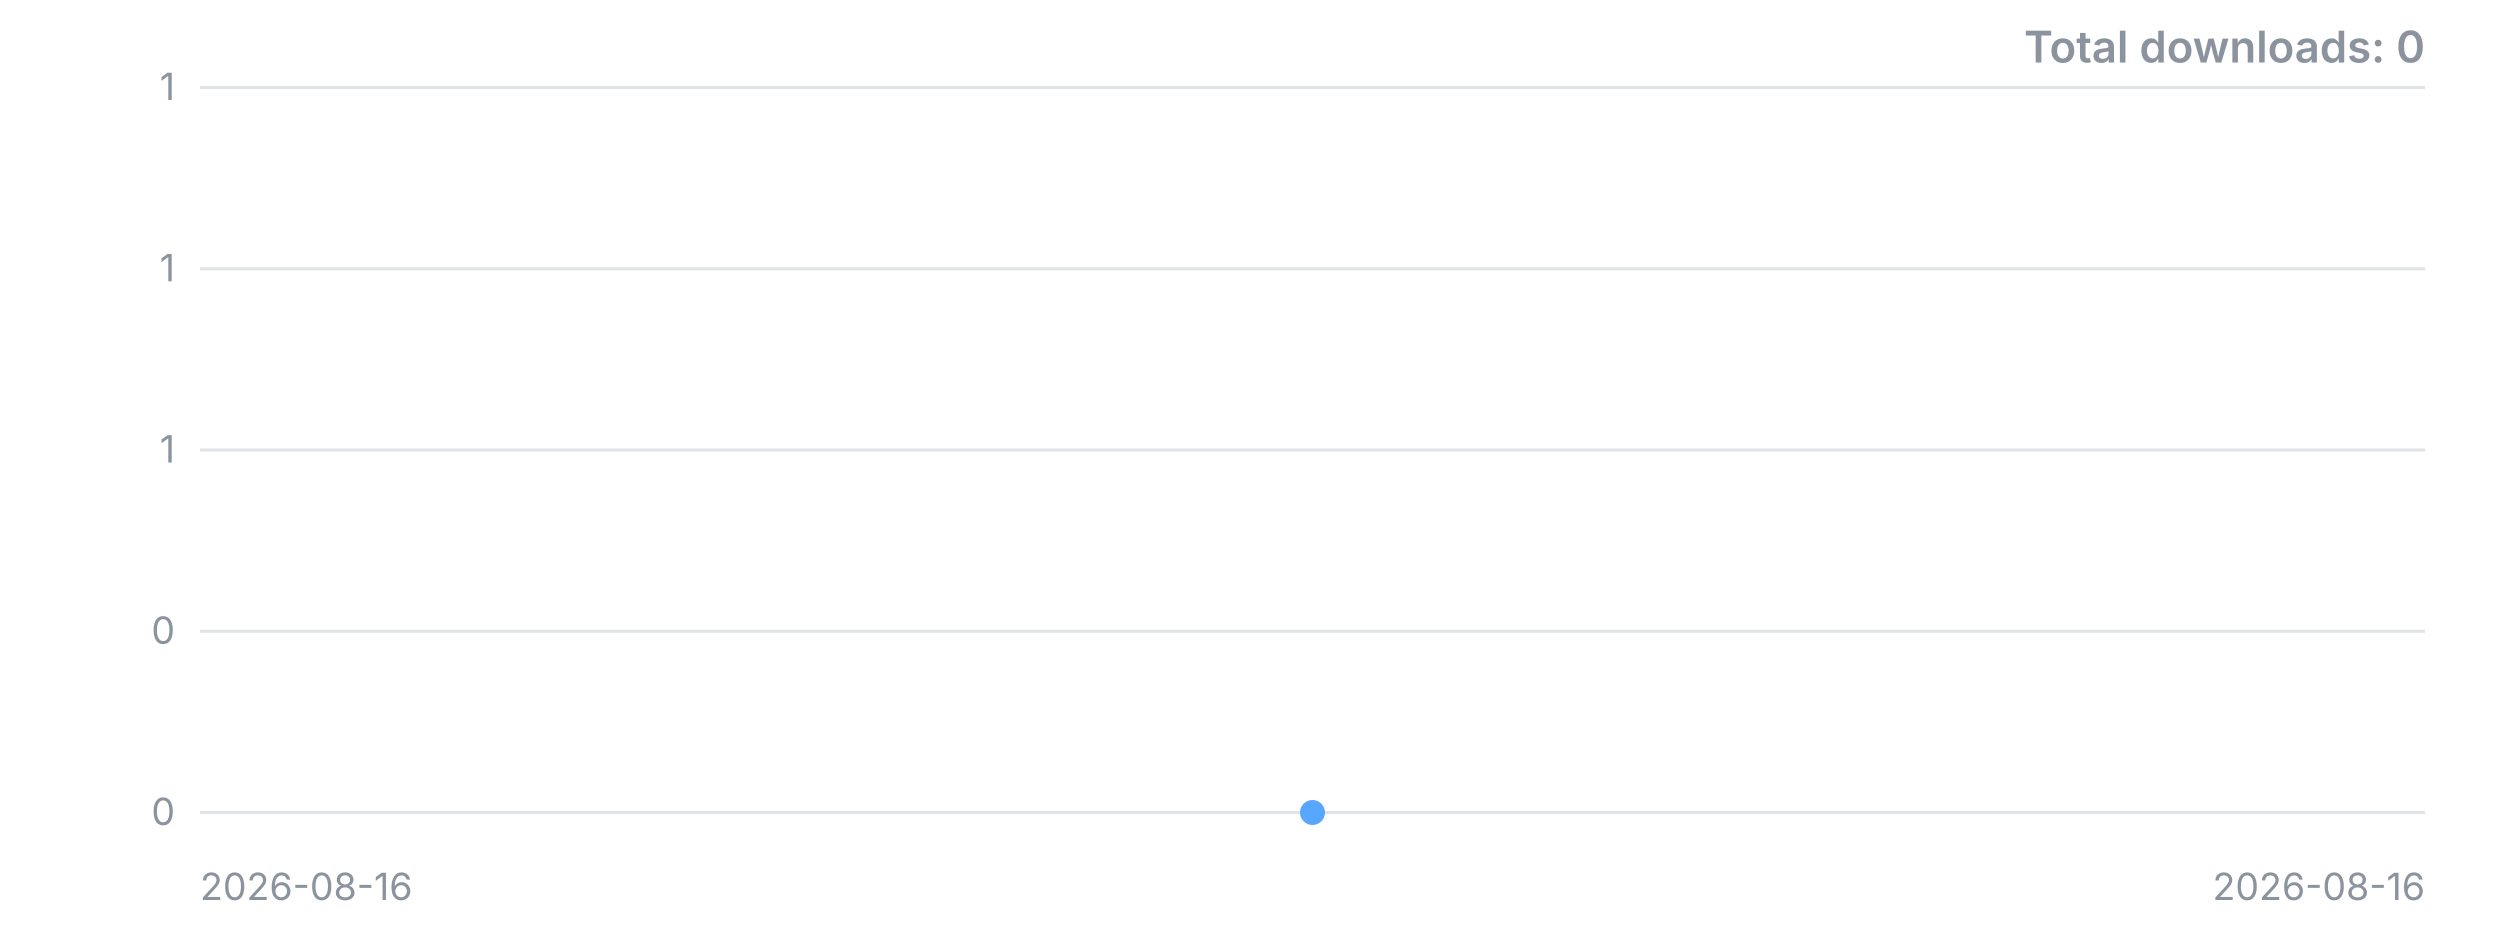
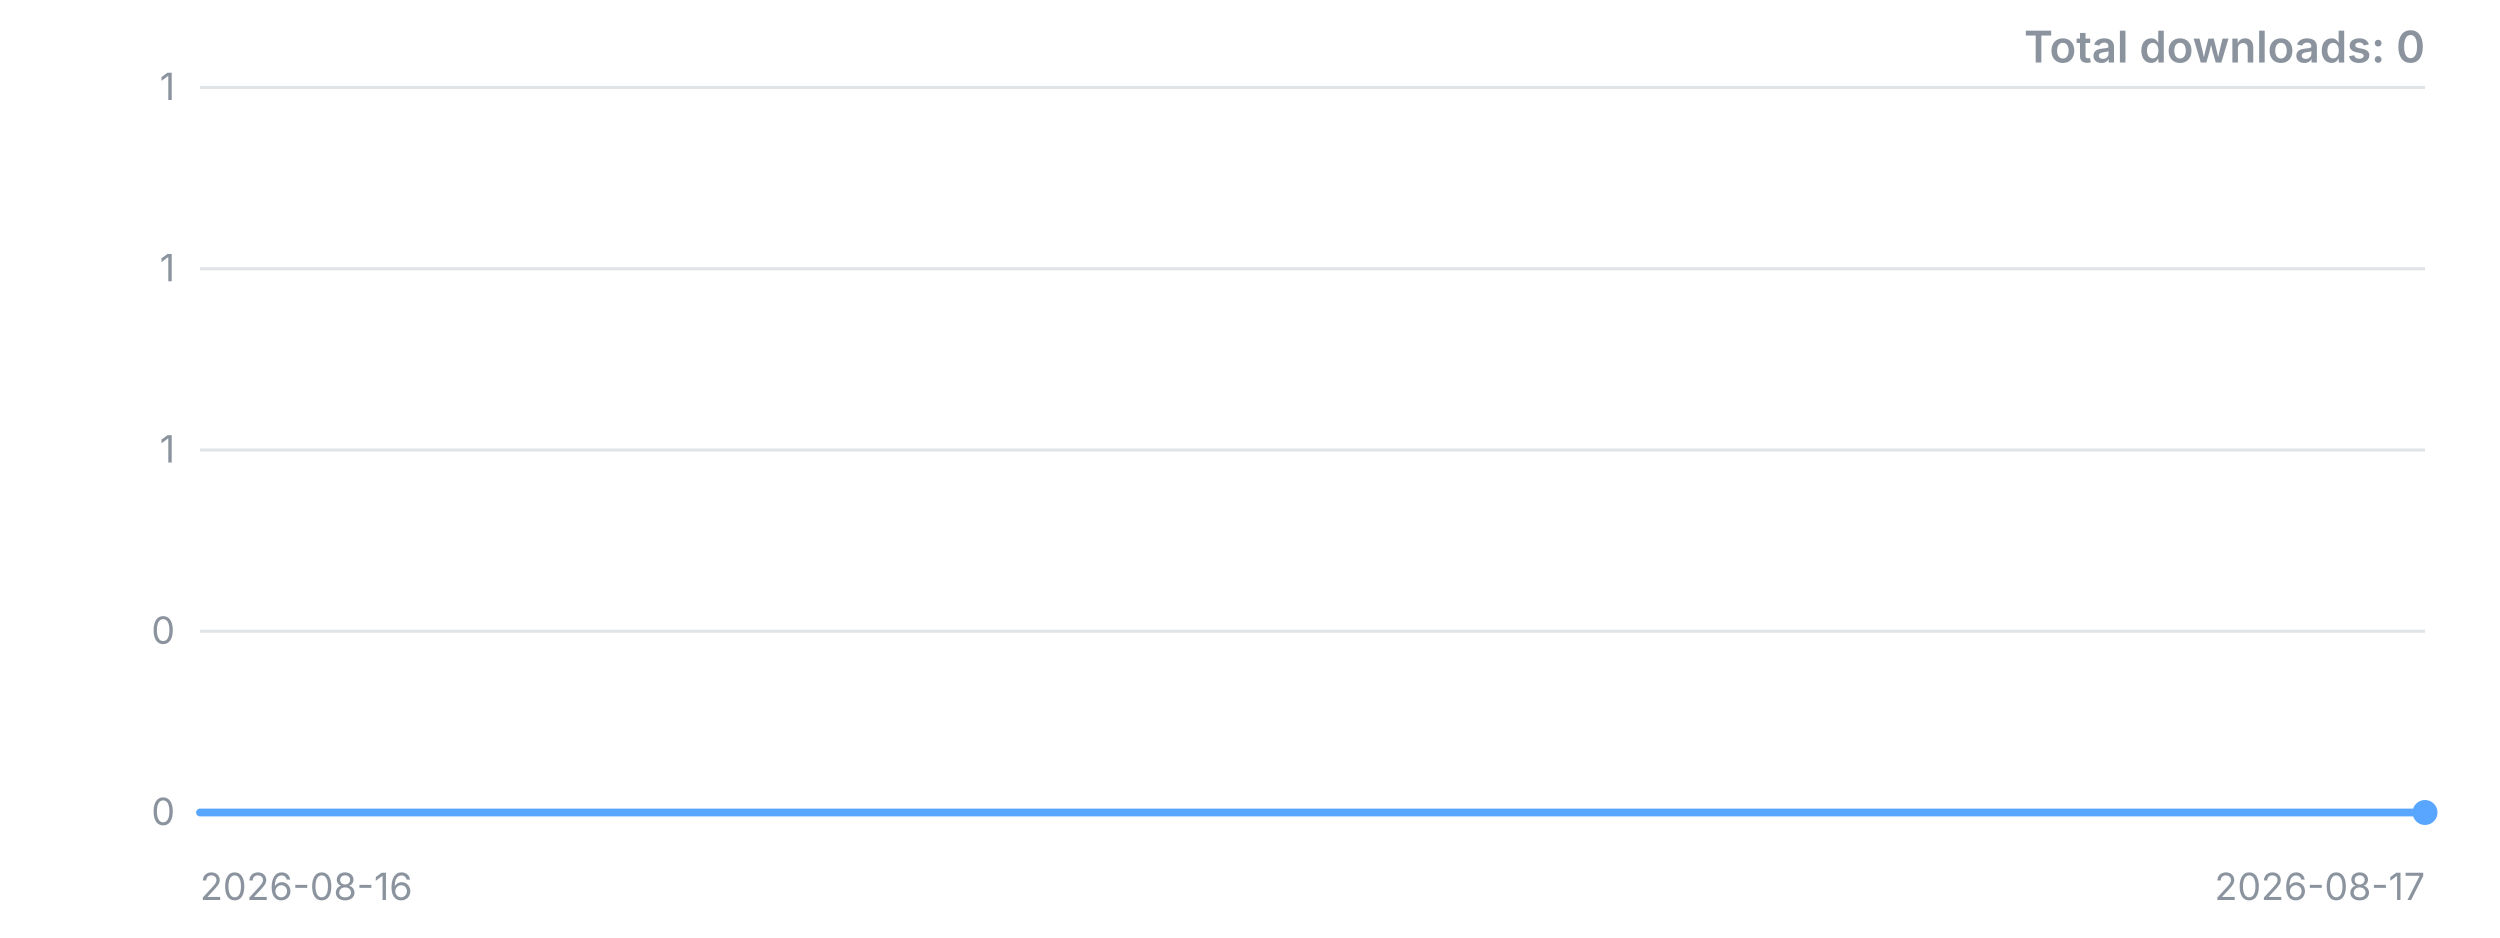
<svg xmlns="http://www.w3.org/2000/svg" width="800" height="300" viewBox="0 0 800 300" role="img" aria-label="Downloads over time">
  <style>.t{font:12px -apple-system,'Segoe UI',sans-serif;fill:#8b949e}.title{font:600 14px -apple-system,'Segoe UI',sans-serif;fill:#8b949e}</style>
  <line x1="64" y1="260.0" x2="776" y2="260.0" stroke="#8b949e" stroke-opacity="0.25" />
  <text x="56" y="260.0" dy="4" text-anchor="end" class="t">0</text>
  <line x1="64" y1="202.0" x2="776" y2="202.0" stroke="#8b949e" stroke-opacity="0.25" />
  <text x="56" y="202.0" dy="4" text-anchor="end" class="t">0</text>
  <line x1="64" y1="144.0" x2="776" y2="144.0" stroke="#8b949e" stroke-opacity="0.25" />
  <text x="56" y="144.0" dy="4" text-anchor="end" class="t">1</text>
  <line x1="64" y1="86.0" x2="776" y2="86.0" stroke="#8b949e" stroke-opacity="0.25" />
  <text x="56" y="86.0" dy="4" text-anchor="end" class="t">1</text>
  <line x1="64" y1="28.0" x2="776" y2="28.0" stroke="#8b949e" stroke-opacity="0.25" />
  <text x="56" y="28.0" dy="4" text-anchor="end" class="t">1</text>
-   <polyline points="420.0,260.0" fill="none" stroke="#58a6ff" stroke-width="2.5" stroke-linejoin="round" stroke-linecap="round" />
-   <circle cx="420.0" cy="260.0" r="4" fill="#58a6ff" />
+   <polyline points="64.0,260.0 776.0,260.0" fill="none" stroke="#58a6ff" stroke-width="2.5" stroke-linejoin="round" stroke-linecap="round" />
+   <circle cx="776.0" cy="260.0" r="4" fill="#58a6ff" />
  <text x="64" y="288" class="t">2026-08-16</text>
-   <text x="776" y="288" text-anchor="end" class="t">2026-08-16</text>
+   <text x="776" y="288" text-anchor="end" class="t">2026-08-17</text>
  <text x="776" y="20" text-anchor="end" class="title">Total downloads: 0</text>
</svg>
